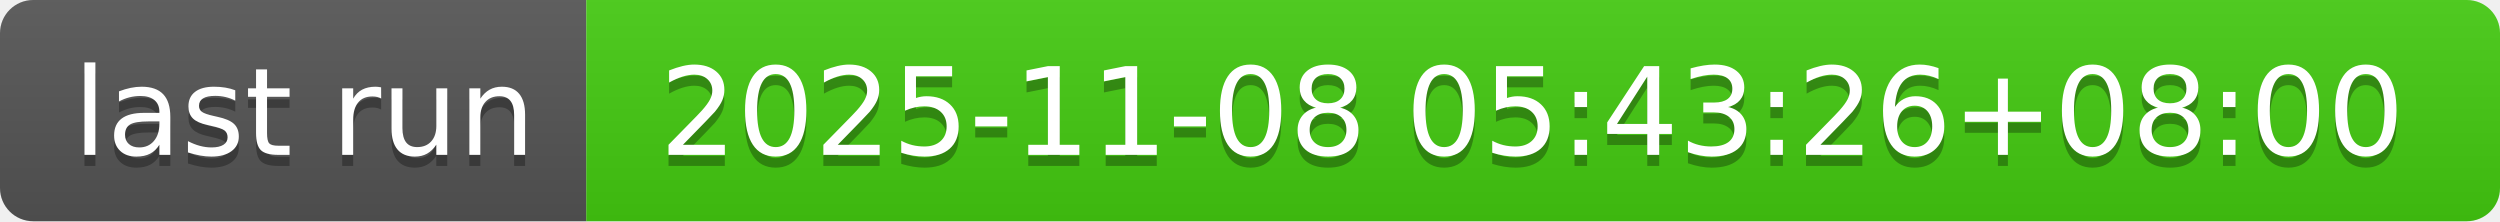
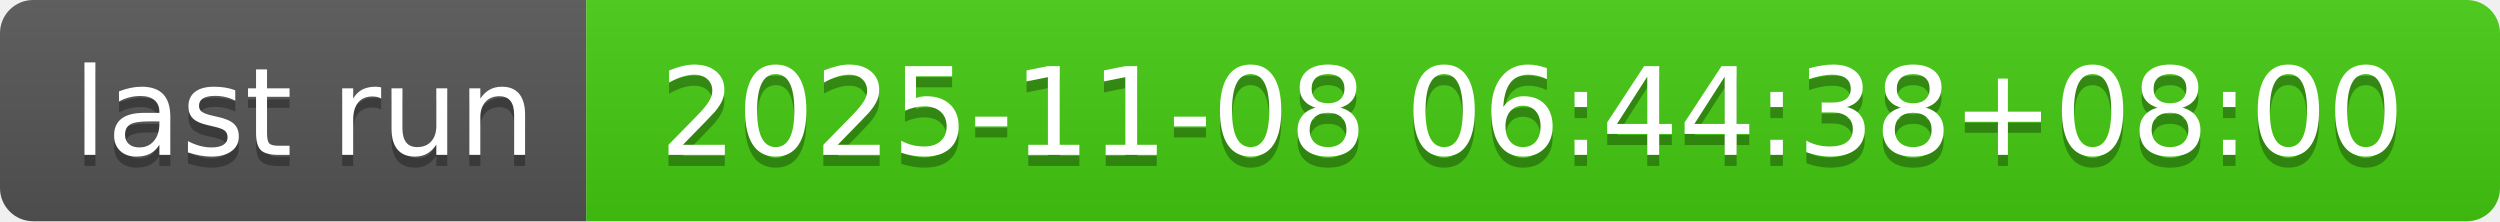
- <svg xmlns="http://www.w3.org/2000/svg" width="226" height="20" role="img" aria-label="last run: 2025-11-08 05:43:26+08:00">
+ <svg xmlns="http://www.w3.org/2000/svg" width="226" height="20" role="img" aria-label="last run: 2025-11-08 06:44:38+08:00">
  <linearGradient id="s" x2="0" y2="100%">
    <stop offset="0" stop-color="#bbb" stop-opacity=".1" />
    <stop offset="1" stop-opacity=".1" />
  </linearGradient>
  <clipPath id="r">
    <rect width="226" height="20" rx="3" fill="#fff" />
  </clipPath>
  <g clip-path="url(#r)">
    <rect width="53" height="20" fill="#555" />
    <rect x="53" width="173" height="20" fill="#4c1" />
    <rect width="226" height="20" fill="url(#s)" />
  </g>
  <g fill="#fff" text-anchor="middle" font-family="Verdana,Geneva,DejaVu Sans,sans-serif" text-rendering="geometricPrecision" font-size="110">
    <text aria-hidden="true" x="275" y="150" fill="#010101" fill-opacity=".3" transform="scale(.1)" textLength="430">last run</text>
    <text x="275" y="140" transform="scale(.1)" fill="#fff" textLength="430">last run</text>
-     <text aria-hidden="true" x="1385" y="150" fill="#010101" fill-opacity=".3" transform="scale(.1)" textLength="1630">2025-11-08 05:43:26+08:00</text>
-     <text x="1385" y="140" transform="scale(.1)" fill="#fff" textLength="1630">2025-11-08 05:43:26+08:00</text>
+     <text aria-hidden="true" x="1385" y="150" fill="#010101" fill-opacity=".3" transform="scale(.1)" textLength="1630">2025-11-08 06:44:38+08:00</text>
+     <text x="1385" y="140" transform="scale(.1)" fill="#fff" textLength="1630">2025-11-08 06:44:38+08:00</text>
  </g>
</svg>
